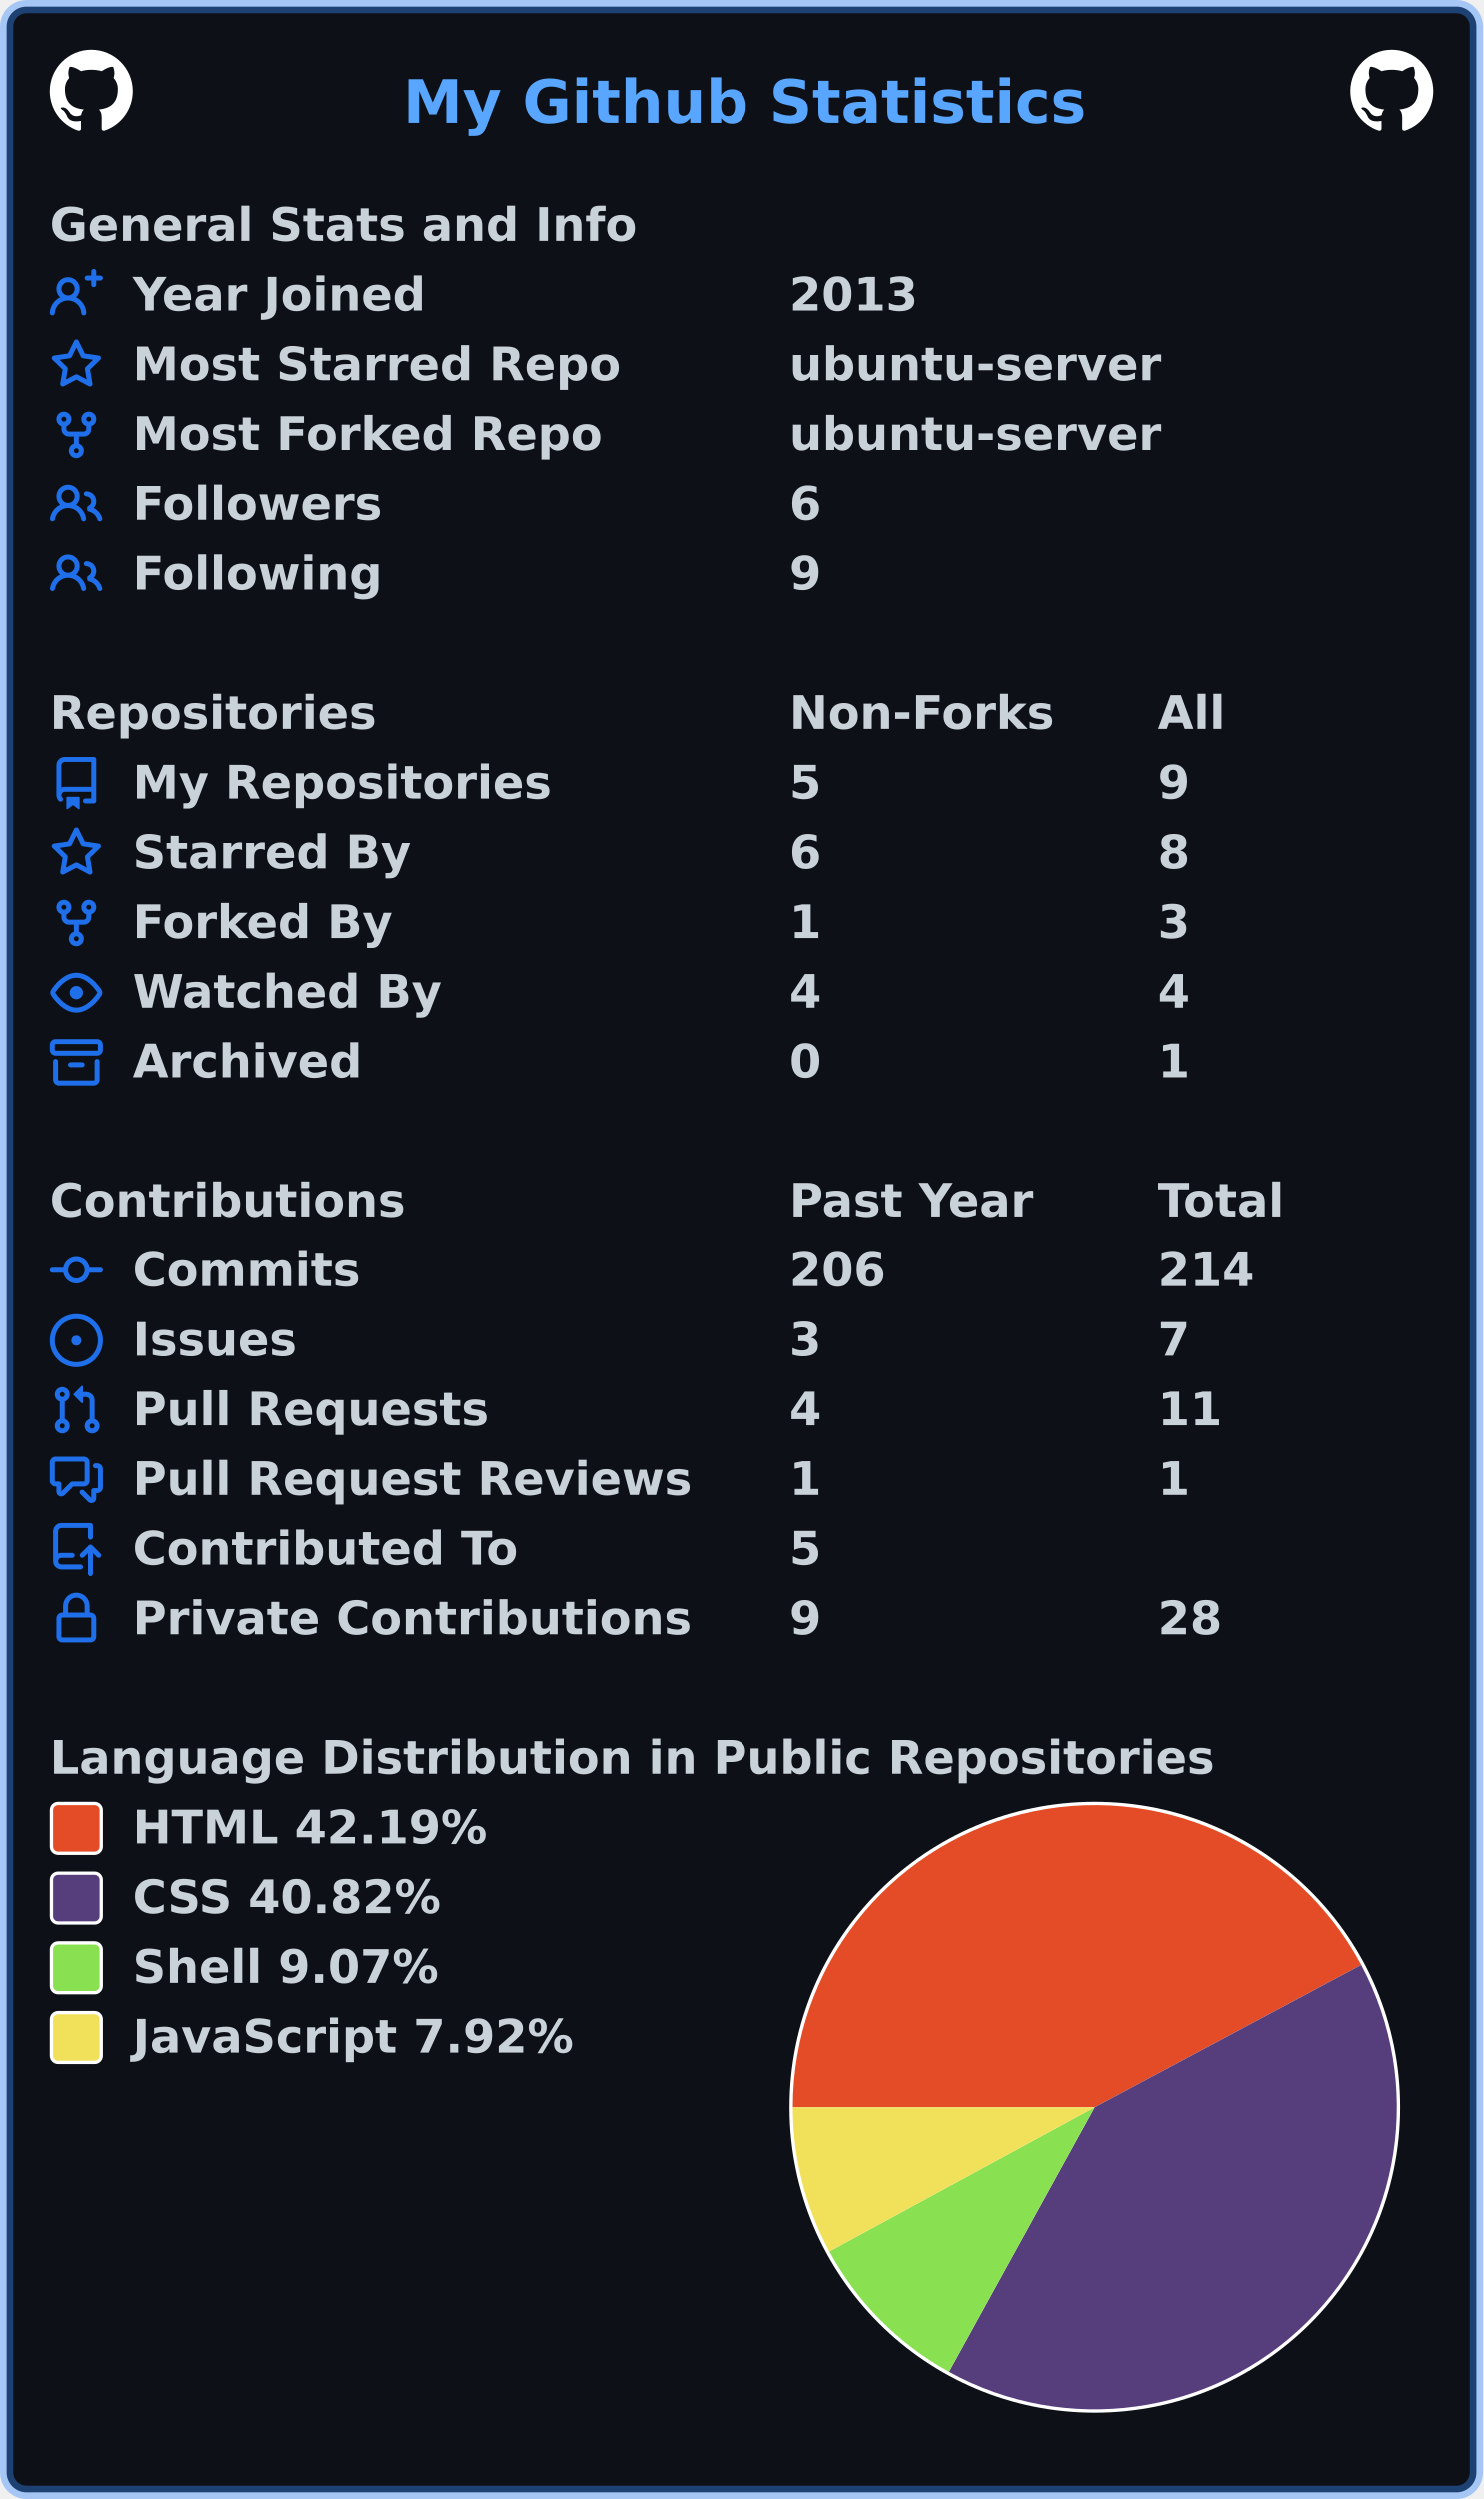
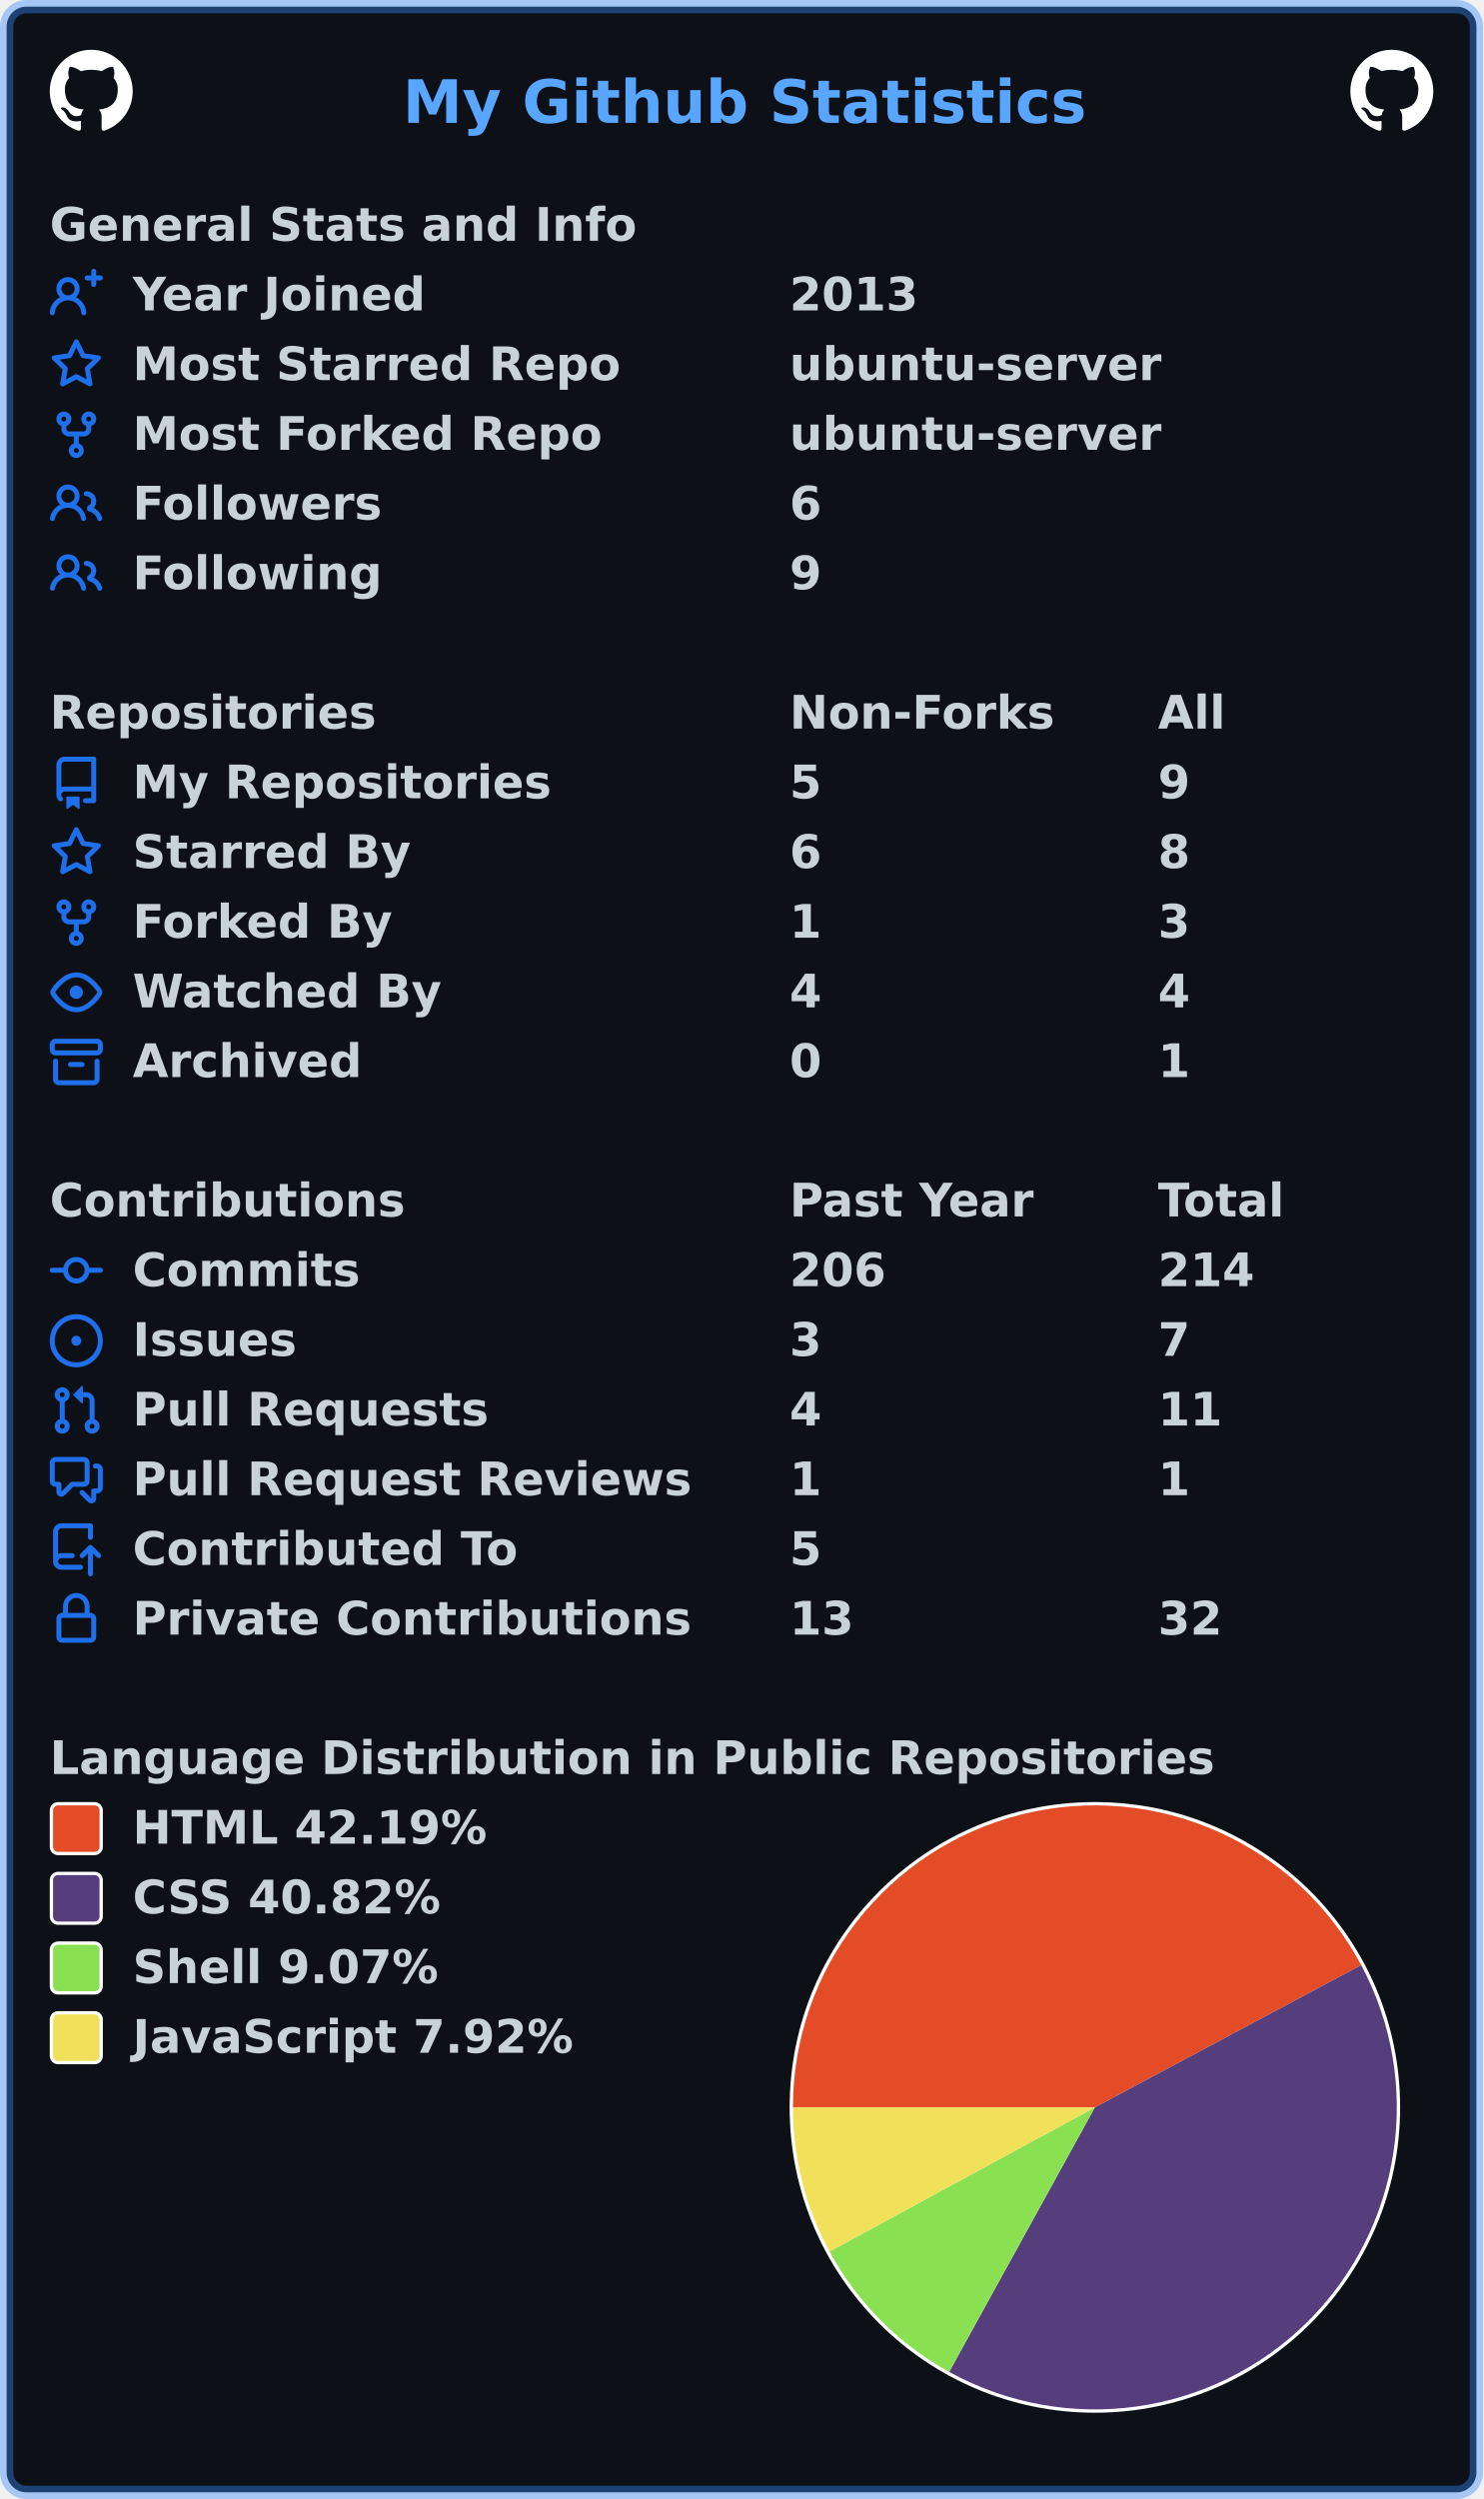
<svg xmlns="http://www.w3.org/2000/svg" width="447" height="753" viewBox="0 0 447 753" lang="en" xml:lang="en">
  <rect x="2" y="2" stroke-width="4" rx="6" width="443" height="749" stroke="rgba(56,139,253,0.4)" fill="#0d1117" />
  <g font-weight="600" font-size="110pt" font-family="Verdana,Geneva,DejaVu Sans,sans-serif" text-rendering="geometricPrecision">
    <text x="987" y="301" lengthAdjust="spacingAndGlyphs" textLength="1652" transform="scale(0.123)" fill="#58a6ff">My Github Statistics</text>
    <svg x="15" y="15" width="25" height="25" viewBox="0 0 16 16">
      <path fill="#ffffff" fill-rule="evenodd" d="M8 0C3.58 0 0 3.58 0 8c0 3.54 2.29 6.53 5.47 7.59.4.07.55-.17.55-.38 0-.19-.01-.82-.01-1.49-2.01.37-2.53-.49-2.69-.94-.09-.23-.48-.94-.82-1.13-.28-.15-.68-.52-.01-.53.63-.01 1.08.58 1.23.82.72 1.21 1.87.87 2.33.66.07-.52.28-.87.51-1.07-1.78-.2-3.64-.89-3.64-3.95 0-.87.31-1.59.82-2.15-.08-.2-.36-1.02.08-2.12 0 0 .67-.21 2.2.82.64-.18 1.32-.27 2-.27.68 0 1.36.09 2 .27 1.53-1.04 2.2-.82 2.2-.82.44 1.1.16 1.92.08 2.12.51.56.82 1.27.82 2.15 0 3.07-1.87 3.75-3.65 3.95.29.25.54.73.54 1.48 0 1.07-.01 1.93-.01 2.2 0 .21.15.46.55.38A8.013 8.013 0 0016 8c0-4.42-3.58-8-8-8z" />
    </svg>
    <svg x="407" y="15" width="25" height="25" viewBox="0 0 16 16">
      <path fill="#ffffff" fill-rule="evenodd" d="M8 0C3.58 0 0 3.58 0 8c0 3.54 2.29 6.53 5.47 7.59.4.07.55-.17.55-.38 0-.19-.01-.82-.01-1.49-2.01.37-2.53-.49-2.69-.94-.09-.23-.48-.94-.82-1.13-.28-.15-.68-.52-.01-.53.63-.01 1.08.58 1.23.82.72 1.21 1.87.87 2.33.66.07-.52.28-.87.51-1.07-1.78-.2-3.64-.89-3.64-3.95 0-.87.31-1.59.82-2.15-.08-.2-.36-1.02.08-2.12 0 0 .67-.21 2.2.82.64-.18 1.32-.27 2-.27.68 0 1.36.09 2 .27 1.53-1.04 2.2-.82 2.2-.82.44 1.1.16 1.92.08 2.12.51.56.82 1.27.82 2.15 0 3.07-1.87 3.75-3.65 3.95.29.25.54.73.54 1.48 0 1.07-.01 1.93-.01 2.2 0 .21.15.46.55.38A8.013 8.013 0 0016 8c0-4.42-3.58-8-8-8z" />
    </svg>
    <g transform="translate(0, 60)" fill="#c9d1d9">
      <g transform="translate(15, 0)">
        <g transform="scale(0.095)">
          <text x="0" y="132" textLength="1851" lengthAdjust="spacingAndGlyphs">General Stats and Info</text>
        </g>
      </g>
      <g transform="translate(15, 21)">
        <path fill="#1f6feb" fill-rule="evenodd" d="M13.25 0a.75.75 0 01.75.75V2h1.25a.75.75 0 010 1.5H14v1.25a.75.75 0 01-1.5 0V3.5h-1.25a.75.75 0 010-1.5h1.25V.75a.75.75 0 01.75-.75zM5.5 4a2 2 0 100 4 2 2 0 000-4zm2.4 4.548a3.5 3.5 0 10-4.799 0 5.527 5.527 0 00-3.1 4.66.75.75 0 101.498.085A4.01 4.01 0 015.5 9.5a4.01 4.01 0 014.001 3.793.75.75 0 101.498-.086 5.527 5.527 0 00-3.1-4.659z" />
        <g transform="scale(0.095)">
          <text lengthAdjust="spacingAndGlyphs" textLength="932" x="263" y="132">Year Joined</text>
          <text lengthAdjust="spacingAndGlyphs" textLength="420" x="2347" y="132">2013</text>
        </g>
      </g>
      <g transform="translate(15, 42)">
        <path fill="#1f6feb" fill-rule="evenodd" d="M8 .25a.75.75 0 01.673.418l1.882 3.815 4.21.612a.75.75 0 01.416 1.279l-3.046 2.97.719 4.192a.75.75 0 01-1.088.791L8 12.347l-3.766 1.98a.75.75 0 01-1.088-.79l.72-4.194L.818 6.374a.75.75 0 01.416-1.28l4.21-.611L7.327.668A.75.75 0 018 .25zm0 2.445L6.615 5.5a.75.75 0 01-.564.41l-3.097.45 2.24 2.184a.75.75 0 01.216.664l-.528 3.084 2.769-1.456a.75.75 0 01.698 0l2.77 1.456-.53-3.084a.75.75 0 01.216-.664l2.24-2.183-3.096-.45a.75.75 0 01-.564-.41L8 2.694v.001z" />
        <g transform="scale(0.095)">
          <text lengthAdjust="spacingAndGlyphs" textLength="1532" x="263" y="132">Most Starred Repo</text>
          <text lengthAdjust="spacingAndGlyphs" textLength="1173" x="2347" y="132">ubuntu-server</text>
        </g>
      </g>
      <g transform="translate(15, 63)">
        <path fill="#1f6feb" fill-rule="evenodd" d="M5 3.25a.75.75 0 11-1.5 0 .75.75 0 011.5 0zm0 2.122a2.25 2.25 0 10-1.5 0v.878A2.25 2.25 0 005.75 8.5h1.5v2.128a2.251 2.251 0 101.5 0V8.5h1.5a2.25 2.25 0 002.25-2.25v-.878a2.25 2.25 0 10-1.5 0v.878a.75.75 0 01-.75.75h-4.5A.75.75 0 015 6.25v-.878zm3.75 7.378a.75.75 0 11-1.5 0 .75.75 0 011.5 0zm3-8.75a.75.75 0 100-1.5.75.75 0 000 1.5z" />
        <g transform="scale(0.095)">
          <text lengthAdjust="spacingAndGlyphs" textLength="1485" x="263" y="132">Most Forked Repo</text>
          <text lengthAdjust="spacingAndGlyphs" textLength="1173" x="2347" y="132">ubuntu-server</text>
        </g>
      </g>
      <g transform="translate(15, 84)">
        <path fill="#1f6feb" fill-rule="evenodd" d="M5.5 3.5a2 2 0 100 4 2 2 0 000-4zM2 5.5a3.5 3.5 0 115.898 2.549 5.507 5.507 0 013.034 4.084.75.75 0 11-1.482.235 4.001 4.001 0 00-7.9 0 .75.75 0 01-1.482-.236A5.507 5.507 0 013.102 8.05 3.49 3.49 0 012 5.5zM11 4a.75.75 0 100 1.5 1.5 1.5 0 01.666 2.844.75.75 0 00-.416.672v.352a.75.75 0 00.574.73c1.2.289 2.162 1.2 2.522 2.372a.75.75 0 101.434-.44 5.01 5.01 0 00-2.56-3.012A3 3 0 0011 4z" />
        <g transform="scale(0.095)">
          <text lengthAdjust="spacingAndGlyphs" textLength="778" x="263" y="132">Followers</text>
          <text lengthAdjust="spacingAndGlyphs" textLength="105" x="2347" y="132">6</text>
        </g>
      </g>
      <g transform="translate(15, 105)">
        <path fill="#1f6feb" fill-rule="evenodd" d="M5.5 3.5a2 2 0 100 4 2 2 0 000-4zM2 5.5a3.5 3.5 0 115.898 2.549 5.507 5.507 0 013.034 4.084.75.75 0 11-1.482.235 4.001 4.001 0 00-7.9 0 .75.75 0 01-1.482-.236A5.507 5.507 0 013.102 8.05 3.49 3.49 0 012 5.5zM11 4a.75.75 0 100 1.5 1.5 1.5 0 01.666 2.844.75.75 0 00-.416.672v.352a.75.75 0 00.574.73c1.2.289 2.162 1.2 2.522 2.372a.75.75 0 101.434-.44 5.01 5.01 0 00-2.56-3.012A3 3 0 0011 4z" />
        <g transform="scale(0.095)">
          <text lengthAdjust="spacingAndGlyphs" textLength="780" x="263" y="132">Following</text>
          <text lengthAdjust="spacingAndGlyphs" textLength="105" x="2347" y="132">9</text>
        </g>
      </g>
    </g>
    <g transform="translate(0, 207)" fill="#c9d1d9">
      <g transform="translate(15, 0)">
        <g transform="scale(0.095)">
          <text x="0" y="132" textLength="1020" lengthAdjust="spacingAndGlyphs">Repositories</text>
          <text x="2347" y="132" textLength="832" lengthAdjust="spacingAndGlyphs">Non-Forks</text>
          <text x="3516" y="132" textLength="206" lengthAdjust="spacingAndGlyphs">All</text>
        </g>
      </g>
      <g transform="translate(15, 21)">
        <path fill="#1f6feb" fill-rule="evenodd" d="M2 2.5A2.5 2.5 0 014.5 0h8.75a.75.75 0 01.75.75v12.5a.75.75 0 01-.75.75h-2.5a.75.75 0 110-1.5h1.75v-2h-8a1 1 0 00-.714 1.7.75.75 0 01-1.072 1.05A2.495 2.495 0 012 11.5v-9zm10.5-1V9h-8c-.356 0-.694.074-1 .208V2.5a1 1 0 011-1h8zM5 12.25v3.25a.25.25 0 00.4.2l1.45-1.087a.25.25 0 01.3 0L8.6 15.7a.25.25 0 00.4-.2v-3.25a.25.25 0 00-.25-.25h-3.5a.25.25 0 00-.25.25z" />
        <g transform="scale(0.095)">
          <text lengthAdjust="spacingAndGlyphs" textLength="1312" x="263" y="132">My Repositories</text>
          <text lengthAdjust="spacingAndGlyphs" textLength="105" x="2347" y="132">5</text>
          <text lengthAdjust="spacingAndGlyphs" textLength="105" x="3516" y="132">9</text>
        </g>
      </g>
      <g transform="translate(15, 42)">
        <path fill="#1f6feb" fill-rule="evenodd" d="M8 .25a.75.75 0 01.673.418l1.882 3.815 4.21.612a.75.75 0 01.416 1.279l-3.046 2.97.719 4.192a.75.75 0 01-1.088.791L8 12.347l-3.766 1.98a.75.75 0 01-1.088-.79l.72-4.194L.818 6.374a.75.75 0 01.416-1.28l4.21-.611L7.327.668A.75.75 0 018 .25zm0 2.445L6.615 5.5a.75.75 0 01-.564.41l-3.097.45 2.24 2.184a.75.75 0 01.216.664l-.528 3.084 2.769-1.456a.75.75 0 01.698 0l2.77 1.456-.53-3.084a.75.75 0 01.216-.664l2.24-2.183-3.096-.45a.75.75 0 01-.564-.41L8 2.694v.001z" />
        <g transform="scale(0.095)">
          <text lengthAdjust="spacingAndGlyphs" textLength="874" x="263" y="132">Starred By</text>
          <text lengthAdjust="spacingAndGlyphs" textLength="105" x="2347" y="132">6</text>
          <text lengthAdjust="spacingAndGlyphs" textLength="105" x="3516" y="132">8</text>
        </g>
      </g>
      <g transform="translate(15, 63)">
        <path fill="#1f6feb" fill-rule="evenodd" d="M5 3.25a.75.75 0 11-1.5 0 .75.75 0 011.5 0zm0 2.122a2.25 2.25 0 10-1.5 0v.878A2.25 2.25 0 005.75 8.5h1.5v2.128a2.251 2.251 0 101.5 0V8.5h1.5a2.25 2.25 0 002.25-2.25v-.878a2.25 2.25 0 10-1.5 0v.878a.75.75 0 01-.75.75h-4.5A.75.75 0 015 6.25v-.878zm3.75 7.378a.75.75 0 11-1.5 0 .75.75 0 011.5 0zm3-8.75a.75.75 0 100-1.5.75.75 0 000 1.5z" />
        <g transform="scale(0.095)">
          <text lengthAdjust="spacingAndGlyphs" textLength="828" x="263" y="132">Forked By</text>
          <text lengthAdjust="spacingAndGlyphs" textLength="105" x="2347" y="132">1</text>
          <text lengthAdjust="spacingAndGlyphs" textLength="105" x="3516" y="132">3</text>
        </g>
      </g>
      <g transform="translate(15, 84)">
        <path fill="#1f6feb" fill-rule="evenodd" d="M1.679 7.932c.412-.621 1.242-1.75 2.366-2.717C5.175 4.242 6.527 3.5 8 3.5c1.473 0 2.824.742 3.955 1.715 1.124.967 1.954 2.096 2.366 2.717a.119.119 0 010 .136c-.412.621-1.242 1.75-2.366 2.717C10.825 11.758 9.473 12.5 8 12.5c-1.473 0-2.824-.742-3.955-1.715C2.92 9.818 2.09 8.69 1.679 8.068a.119.119 0 010-.136zM8 2c-1.981 0-3.67.992-4.933 2.078C1.797 5.169.88 6.423.43 7.1a1.619 1.619 0 000 1.798c.45.678 1.367 1.932 2.637 3.024C4.329 13.008 6.019 14 8 14c1.981 0 3.67-.992 4.933-2.078 1.27-1.091 2.187-2.345 2.637-3.023a1.619 1.619 0 000-1.798c-.45-.678-1.367-1.932-2.637-3.023C11.671 2.992 9.981 2 8 2zm0 8a2 2 0 100-4 2 2 0 000 4z" />
        <g transform="scale(0.095)">
          <text lengthAdjust="spacingAndGlyphs" textLength="993" x="263" y="132">Watched By</text>
          <text lengthAdjust="spacingAndGlyphs" textLength="105" x="2347" y="132">4</text>
          <text lengthAdjust="spacingAndGlyphs" textLength="105" x="3516" y="132">4</text>
        </g>
      </g>
      <g transform="translate(15, 105)">
        <path fill="#1f6feb" fill-rule="evenodd" d="M1.75 2.5a.25.25 0 00-.25.25v1.5c0 .138.112.25.25.25h12.5a.25.25 0 00.25-.25v-1.5a.25.25 0 00-.25-.25H1.75zM0 2.75C0 1.784.784 1 1.75 1h12.5c.966 0 1.75.784 1.75 1.75v1.5A1.75 1.75 0 0114.25 6H1.75A1.75 1.75 0 010 4.25v-1.5zM1.75 7a.75.75 0 01.75.75v5.5c0 .138.112.25.25.25h10.5a.25.25 0 00.25-.25v-5.5a.75.75 0 111.5 0v5.5A1.75 1.75 0 0113.25 15H2.75A1.75 1.75 0 011 13.25v-5.5A.75.75 0 011.75 7zm4.5 1a.75.75 0 000 1.5h3.5a.75.75 0 100-1.5h-3.5z" />
        <g transform="scale(0.095)">
          <text lengthAdjust="spacingAndGlyphs" textLength="726" x="263" y="132">Archived</text>
          <text lengthAdjust="spacingAndGlyphs" textLength="105" x="2347" y="132">0</text>
          <text lengthAdjust="spacingAndGlyphs" textLength="105" x="3516" y="132">1</text>
        </g>
      </g>
    </g>
    <g transform="translate(0, 354)" fill="#c9d1d9">
      <g transform="translate(15, 0)">
        <g transform="scale(0.095)">
          <text x="0" y="132" textLength="1112" lengthAdjust="spacingAndGlyphs">Contributions</text>
          <text x="2347" y="132" textLength="774" lengthAdjust="spacingAndGlyphs">Past Year</text>
          <text x="3516" y="132" textLength="414" lengthAdjust="spacingAndGlyphs">Total</text>
        </g>
      </g>
      <g transform="translate(15, 21)">
        <path fill="#1f6feb" fill-rule="evenodd" d="M10.5 7.75a2.5 2.5 0 11-5 0 2.5 2.5 0 015 0zm1.43.75a4.002 4.002 0 01-7.86 0H.75a.75.75 0 110-1.5h3.32a4.001 4.001 0 017.86 0h3.32a.75.75 0 110 1.5h-3.32z" />
        <g transform="scale(0.095)">
          <text lengthAdjust="spacingAndGlyphs" textLength="734" x="263" y="132">Commits</text>
          <text lengthAdjust="spacingAndGlyphs" textLength="315" x="2347" y="132">206</text>
          <text lengthAdjust="spacingAndGlyphs" textLength="315" x="3516" y="132">214</text>
        </g>
      </g>
      <g transform="translate(15, 42)">
        <path fill="#1f6feb" d="M8 9.5a1.5 1.5 0 100-3 1.5 1.5 0 000 3z" />
        <path fill="#1f6feb" fill-rule="evenodd" d="M8 0a8 8 0 100 16A8 8 0 008 0zM1.5 8a6.5 6.5 0 1113 0 6.5 6.5 0 01-13 0z" />
        <g transform="scale(0.095)">
          <text lengthAdjust="spacingAndGlyphs" textLength="512" x="263" y="132">Issues</text>
          <text lengthAdjust="spacingAndGlyphs" textLength="105" x="2347" y="132">3</text>
          <text lengthAdjust="spacingAndGlyphs" textLength="105" x="3516" y="132">7</text>
        </g>
      </g>
      <g transform="translate(15, 63)">
        <path fill="#1f6feb" fill-rule="evenodd" d="M7.177 3.073L9.573.677A.25.25 0 0110 .854v4.792a.25.25 0 01-.427.177L7.177 3.427a.25.25 0 010-.354zM3.75 2.5a.75.75 0 100 1.5.75.75 0 000-1.5zm-2.25.75a2.25 2.25 0 113 2.122v5.256a2.251 2.251 0 11-1.5 0V5.372A2.25 2.25 0 011.5 3.25zM11 2.5h-1V4h1a1 1 0 011 1v5.628a2.251 2.251 0 101.5 0V5A2.5 2.5 0 0011 2.5zm1 10.25a.75.75 0 111.5 0 .75.75 0 01-1.5 0zM3.75 12a.75.75 0 100 1.5.75.75 0 000-1.5z" />
        <g transform="scale(0.095)">
          <text lengthAdjust="spacingAndGlyphs" textLength="1113" x="263" y="132">Pull Requests</text>
          <text lengthAdjust="spacingAndGlyphs" textLength="105" x="2347" y="132">4</text>
          <text lengthAdjust="spacingAndGlyphs" textLength="210" x="3516" y="132">11</text>
        </g>
      </g>
      <g transform="translate(15, 84)">
        <path fill="#1f6feb" fill-rule="evenodd" d="M1.5 2.75a.25.25 0 01.25-.25h8.5a.25.25 0 01.25.25v5.5a.25.25 0 01-.25.25h-3.5a.75.75 0 00-.53.22L3.5 11.44V9.25a.75.75 0 00-.75-.75h-1a.25.25 0 01-.25-.25v-5.5zM1.75 1A1.75 1.75 0 000 2.75v5.5C0 9.216.784 10 1.75 10H2v1.543a1.457 1.457 0 002.487 1.03L7.061 10h3.189A1.75 1.75 0 0012 8.25v-5.5A1.75 1.75 0 0010.25 1h-8.5zM14.5 4.75a.25.25 0 00-.25-.25h-.5a.75.75 0 110-1.5h.5c.966 0 1.75.784 1.75 1.75v5.5A1.75 1.75 0 0114.25 12H14v1.543a1.457 1.457 0 01-2.487 1.03L9.22 12.28a.75.75 0 111.06-1.06l2.22 2.22v-2.19a.75.75 0 01.75-.75h1a.25.25 0 00.25-.25v-5.5z" />
        <g transform="scale(0.095)">
          <text lengthAdjust="spacingAndGlyphs" textLength="1762" x="263" y="132">Pull Request Reviews</text>
          <text lengthAdjust="spacingAndGlyphs" textLength="105" x="2347" y="132">1</text>
          <text lengthAdjust="spacingAndGlyphs" textLength="105" x="3516" y="132">1</text>
        </g>
      </g>
      <g transform="translate(15, 105)">
        <path fill="#1f6feb" fill-rule="evenodd" d="M1 2.5A2.5 2.5 0 013.5 0h8.75a.75.75 0 01.75.75v3.5a.75.75 0 01-1.5 0V1.5h-8a1 1 0 00-1 1v6.708A2.492 2.492 0 013.5 9h3.25a.75.75 0 010 1.5H3.5a1 1 0 100 2h5.75a.75.75 0 010 1.5H3.5A2.5 2.5 0 011 11.5v-9zm13.23 7.79a.75.75 0 001.06-1.06l-2.505-2.505a.75.75 0 00-1.06 0L9.22 9.229a.75.75 0 001.06 1.061l1.225-1.224v6.184a.75.75 0 001.5 0V9.066l1.224 1.224z" />
        <g transform="scale(0.095)">
          <text lengthAdjust="spacingAndGlyphs" textLength="1234" x="263" y="132">Contributed To</text>
          <text lengthAdjust="spacingAndGlyphs" textLength="105" x="2347" y="132">5</text>
        </g>
      </g>
      <g transform="translate(15, 126)">
        <path fill="#1f6feb" fill-rule="evenodd" d="M4 4v2h-.25A1.75 1.75 0 002 7.75v5.5c0 .966.784 1.75 1.75 1.75h8.5A1.75 1.75 0 0014 13.25v-5.5A1.75 1.75 0 0012.25 6H12V4a4 4 0 10-8 0zm6.5 2V4a2.5 2.5 0 00-5 0v2h5zM12 7.5h.25a.25.25 0 01.25.25v5.5a.25.25 0 01-.25.25h-8.5a.25.25 0 01-.25-.25v-5.5a.25.25 0 01.25-.25H12z" />
        <g transform="scale(0.095)">
          <text lengthAdjust="spacingAndGlyphs" textLength="1742" x="263" y="132">Private Contributions</text>
-           <text lengthAdjust="spacingAndGlyphs" textLength="105" x="2347" y="132">9</text>
-           <text lengthAdjust="spacingAndGlyphs" textLength="210" x="3516" y="132">28</text>
+           <text lengthAdjust="spacingAndGlyphs" textLength="210" x="2347" y="132">13</text>
+           <text lengthAdjust="spacingAndGlyphs" textLength="210" x="3516" y="132">32</text>
        </g>
      </g>
    </g>
    <g transform="translate(0, 522)" fill="#c9d1d9">
      <g transform="translate(15, 0)">
        <g transform="scale(0.095)">
          <text x="0" y="132" textLength="3652" lengthAdjust="spacingAndGlyphs">Language Distribution in Public Repositories</text>
        </g>
      </g>
      <g transform="translate(238, 21)">
        <circle cx="92" cy="92" r="92" fill="#ffffff" />
      </g>
      <g transform="translate(239, 22)">
        <path fill-rule="evenodd" fill="#e34c26" d="M 0.0,91 A 91 91 0 0 1 171.269 48.13 L 91,91 Z" />
        <path fill-rule="evenodd" fill="#563d7c" d="M 171.269,48.13 A 91 91 0 0 1 47.082 170.701 L 91,91 Z" />
        <path fill-rule="evenodd" fill="#89e051" d="M 47.082,170.701 A 91 91 0 0 1 11.03 134.425 L 91,91 Z" />
        <path fill-rule="evenodd" fill="#f1e05a" d="M 11.03,134.425 A 91 91 0 0 1 0.0 91 L 91,91 Z" />
      </g>
      <g transform="translate(15, 21)">
        <rect x="0.5" y="0.5" rx="2" width="15" height="15" fill="#e34c26" stroke-width="1" stroke="#ffffff" />
        <text transform="scale(0.095)" x="263" y="132" textLength="1142" lengthAdjust="spacingAndGlyphs">HTML 42.19%</text>
      </g>
      <g transform="translate(15, 42)">
        <rect x="0.5" y="0.5" rx="2" width="15" height="15" fill="#563d7c" stroke-width="1" stroke="#ffffff" />
        <text transform="scale(0.095)" x="263" y="132" textLength="1008" lengthAdjust="spacingAndGlyphs">CSS 40.82%</text>
      </g>
      <g transform="translate(15, 63)">
        <rect x="0.5" y="0.5" rx="2" width="15" height="15" fill="#89e051" stroke-width="1" stroke="#ffffff" />
        <text transform="scale(0.095)" x="263" y="132" textLength="982" lengthAdjust="spacingAndGlyphs">Shell 9.07%</text>
      </g>
      <g transform="translate(15, 84)">
        <rect x="0.5" y="0.5" rx="2" width="15" height="15" fill="#f1e05a" stroke-width="1" stroke="#ffffff" />
        <text transform="scale(0.095)" x="263" y="132" textLength="1412" lengthAdjust="spacingAndGlyphs">JavaScript 7.92%</text>
      </g>
    </g>
  </g>
</svg>
